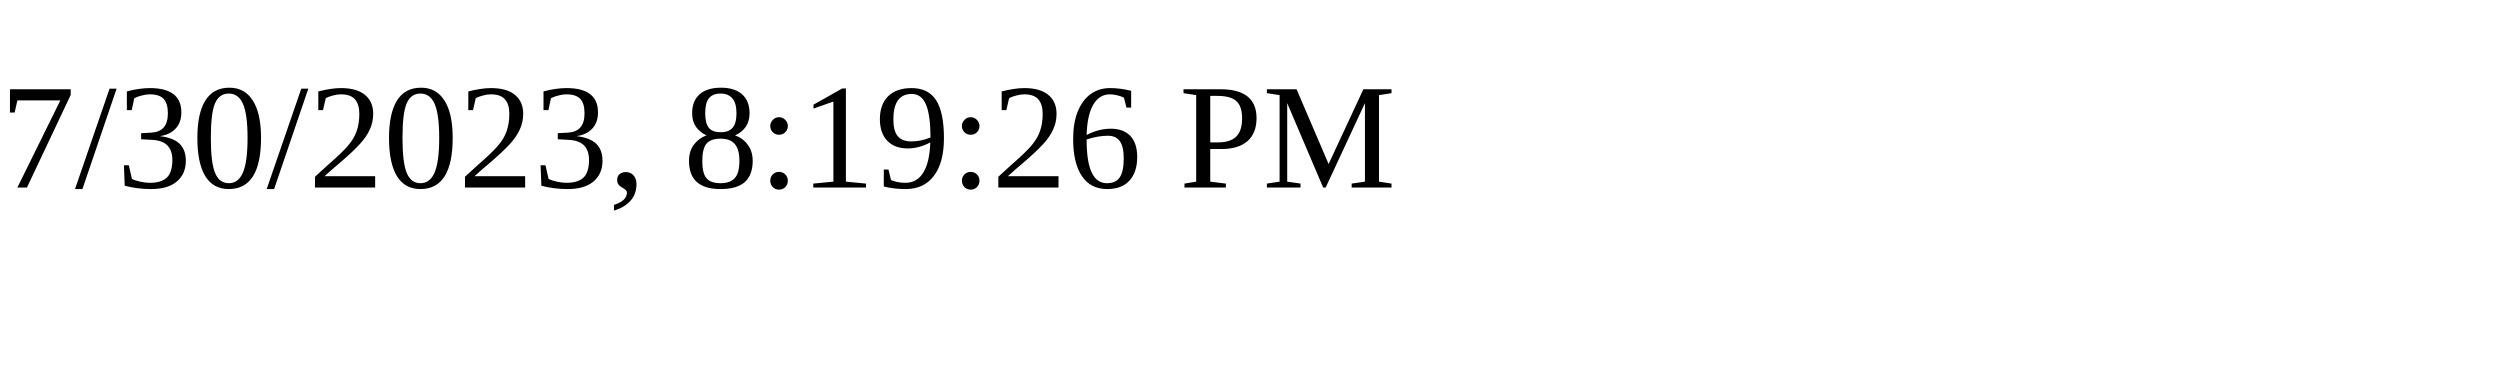
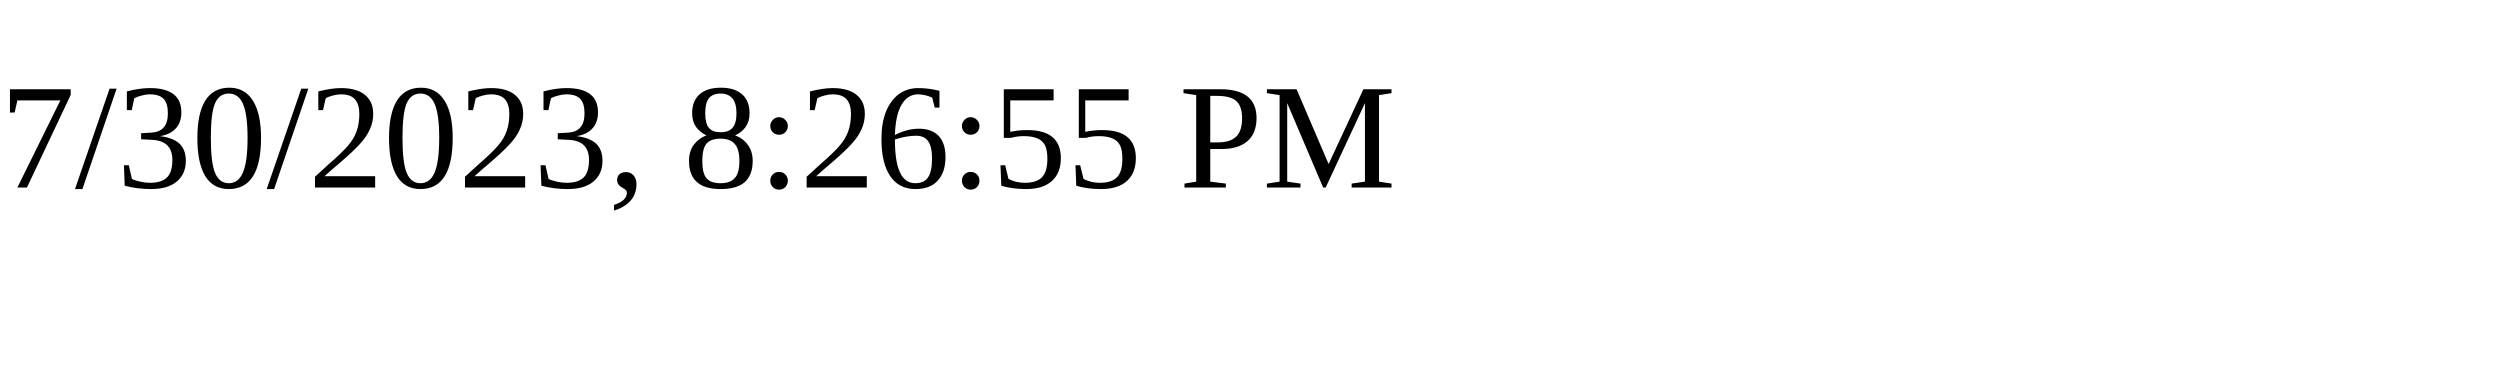
<svg xmlns="http://www.w3.org/2000/svg" height="30" width="200">
-   <text x="0" y="15">7/30/2023, 8:19:26 PM</text>
+   <text x="0" y="15">7/30/2023, 8:26:55 PM</text>
</svg>
